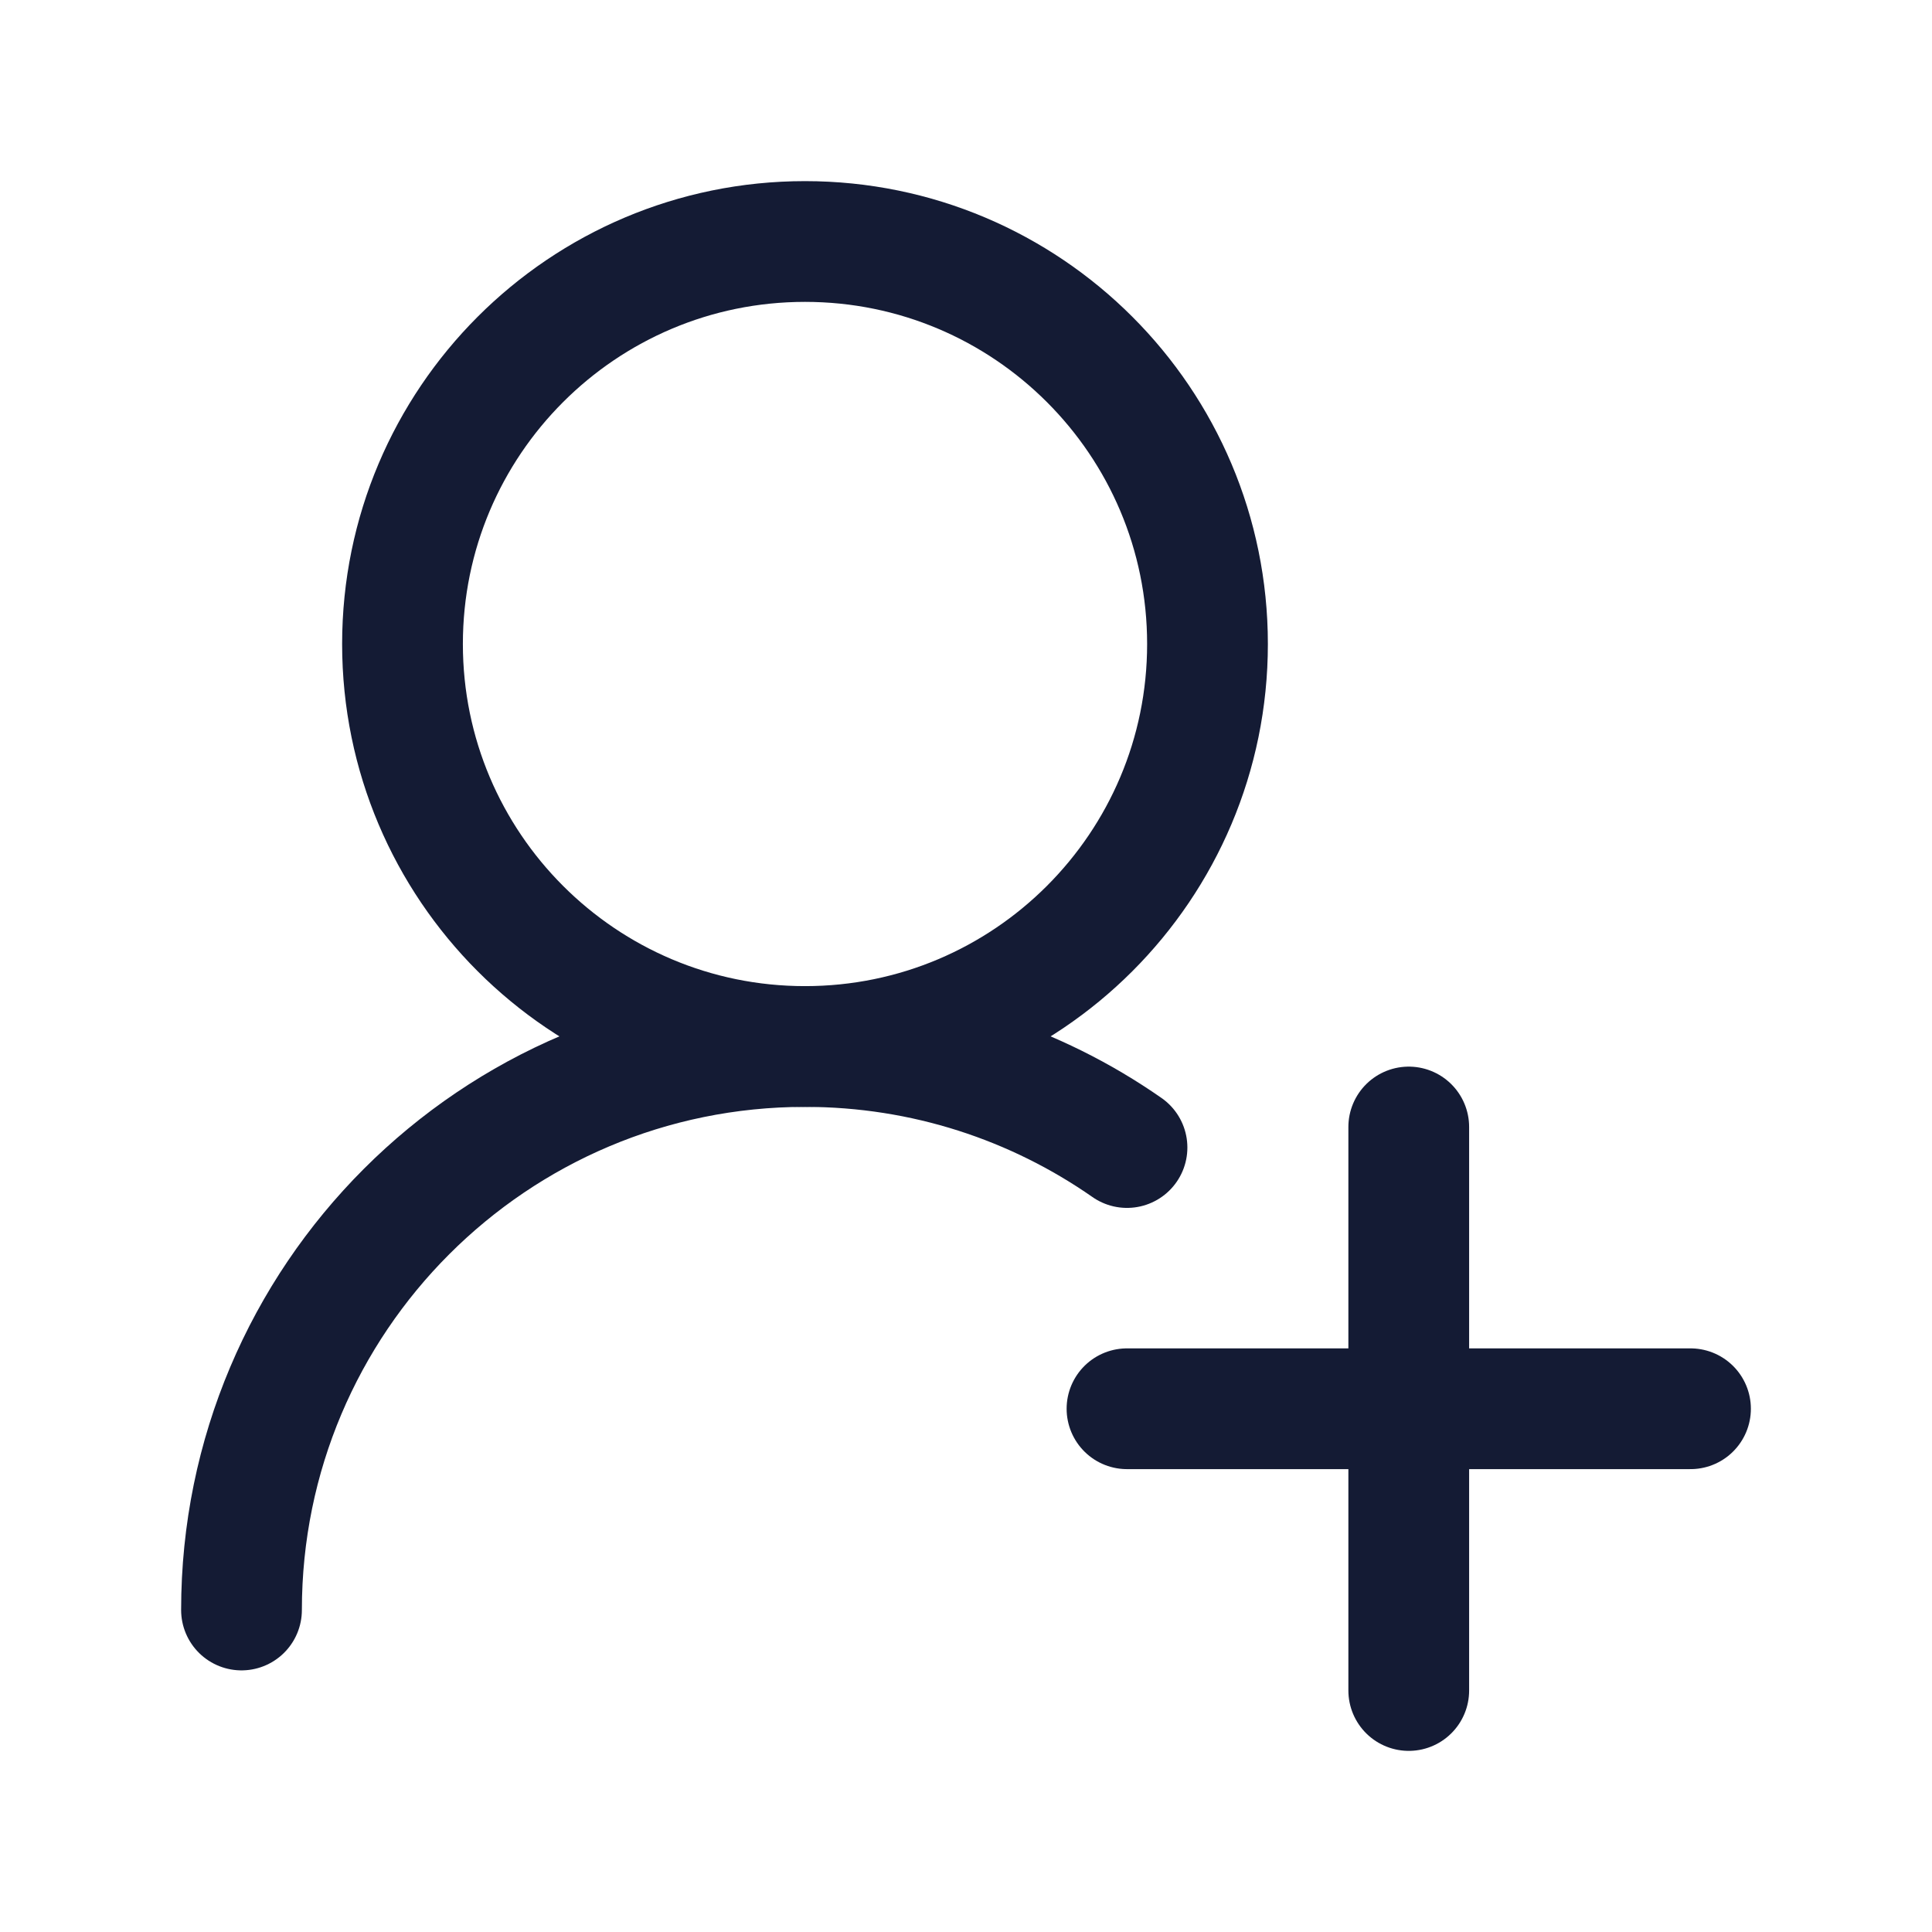
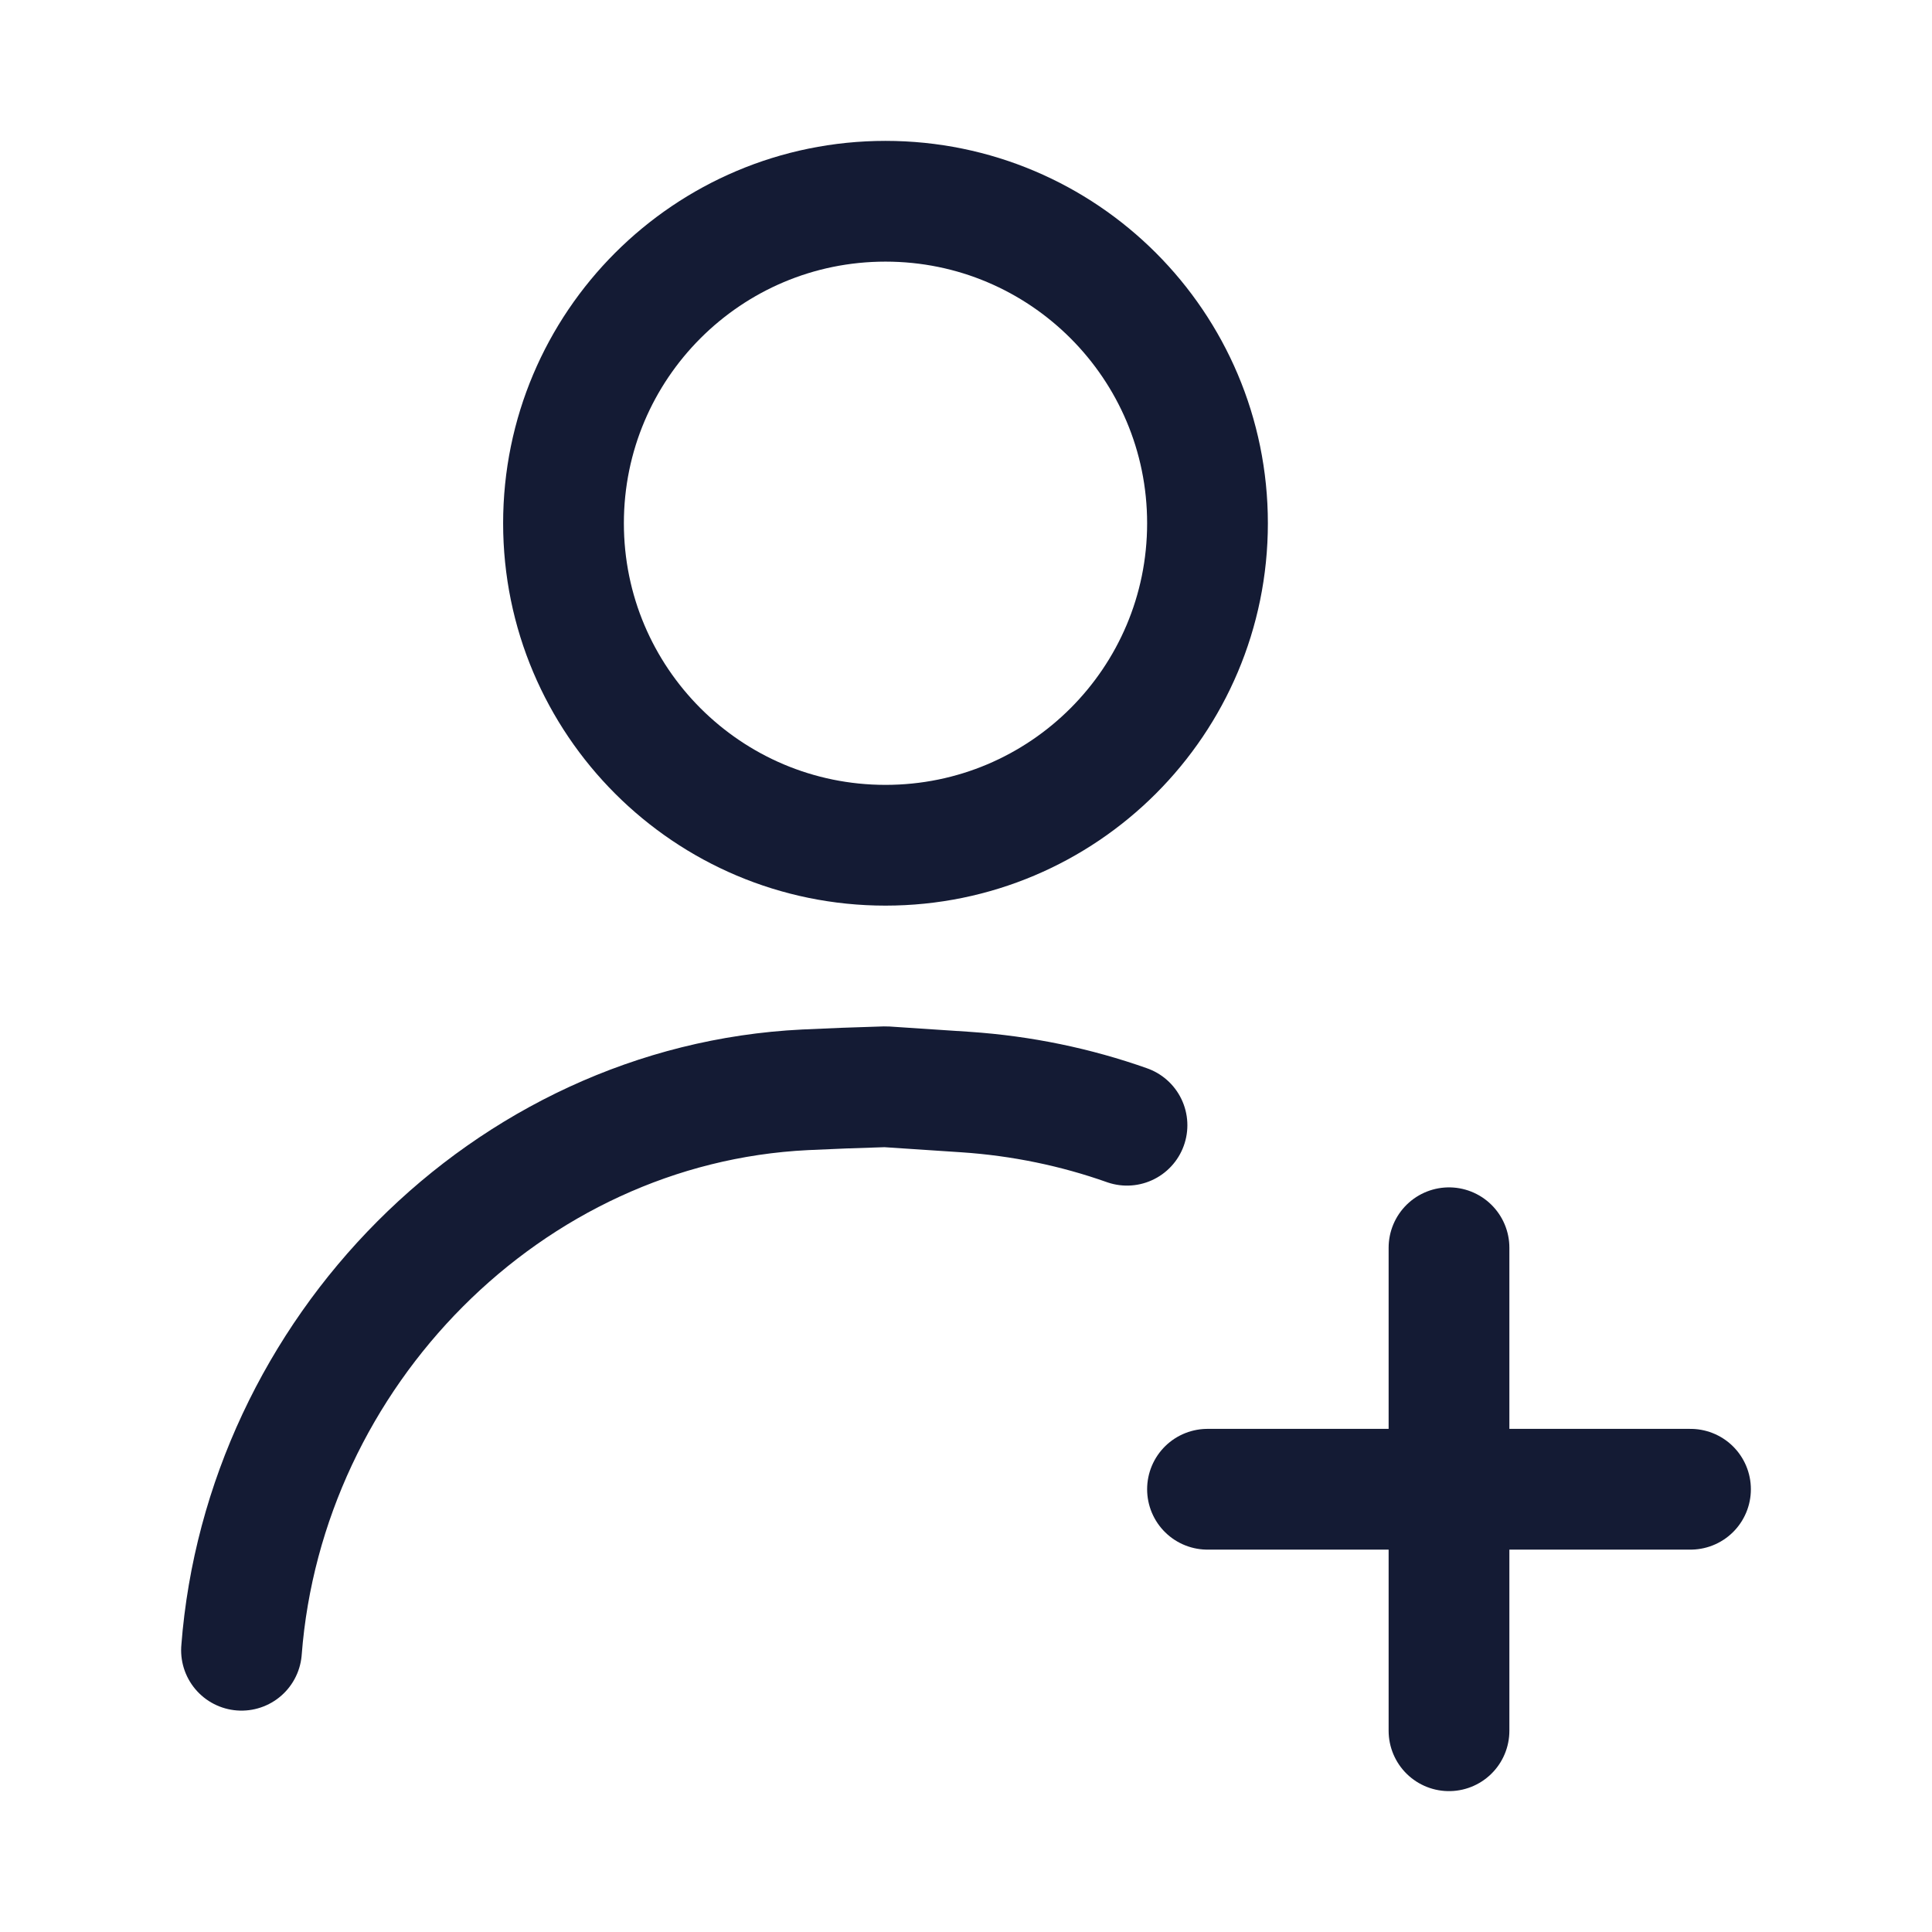
<svg xmlns="http://www.w3.org/2000/svg" width="24" height="24" viewBox="0 0 24 24" fill="none">
-   <path d="M15 8C15 5.239 12.761 3 10 3C7.239 3 5 5.239 5 8C5 10.761 7.239 13 10 13C12.761 13 15 10.761 15 8Z" stroke="#141B34" stroke-width="1.5" stroke-linecap="round" stroke-linejoin="round" />
-   <path d="M17.5 21L17.5 14M14 17.5H21" stroke="#141B34" stroke-width="1.5" stroke-linecap="round" stroke-linejoin="round" />
-   <path d="M3 20C3 16.134 6.134 13 10 13C11.487 13 12.866 13.464 14 14.255" stroke="#141B34" stroke-width="1.5" stroke-linecap="round" stroke-linejoin="round" />
+   <path d="M3 20.5C3.284 16.806 6.3 13.719 10.001 13.538C10.313 13.523 10.645 13.51 11 13.5L11.995 13.566C12.694 13.613 13.367 13.754 14 13.978" stroke="#141B34" stroke-width="1.5" stroke-linecap="round" stroke-linejoin="round" />
+   <path d="M18 15.5V21.5M21 18.5L15 18.5" stroke="#141B34" stroke-width="1.5" stroke-linecap="round" stroke-linejoin="round" />
+   <circle cx="11" cy="6.5" r="4" stroke="#141B34" stroke-width="1.5" stroke-linecap="round" stroke-linejoin="round" />
</svg>
